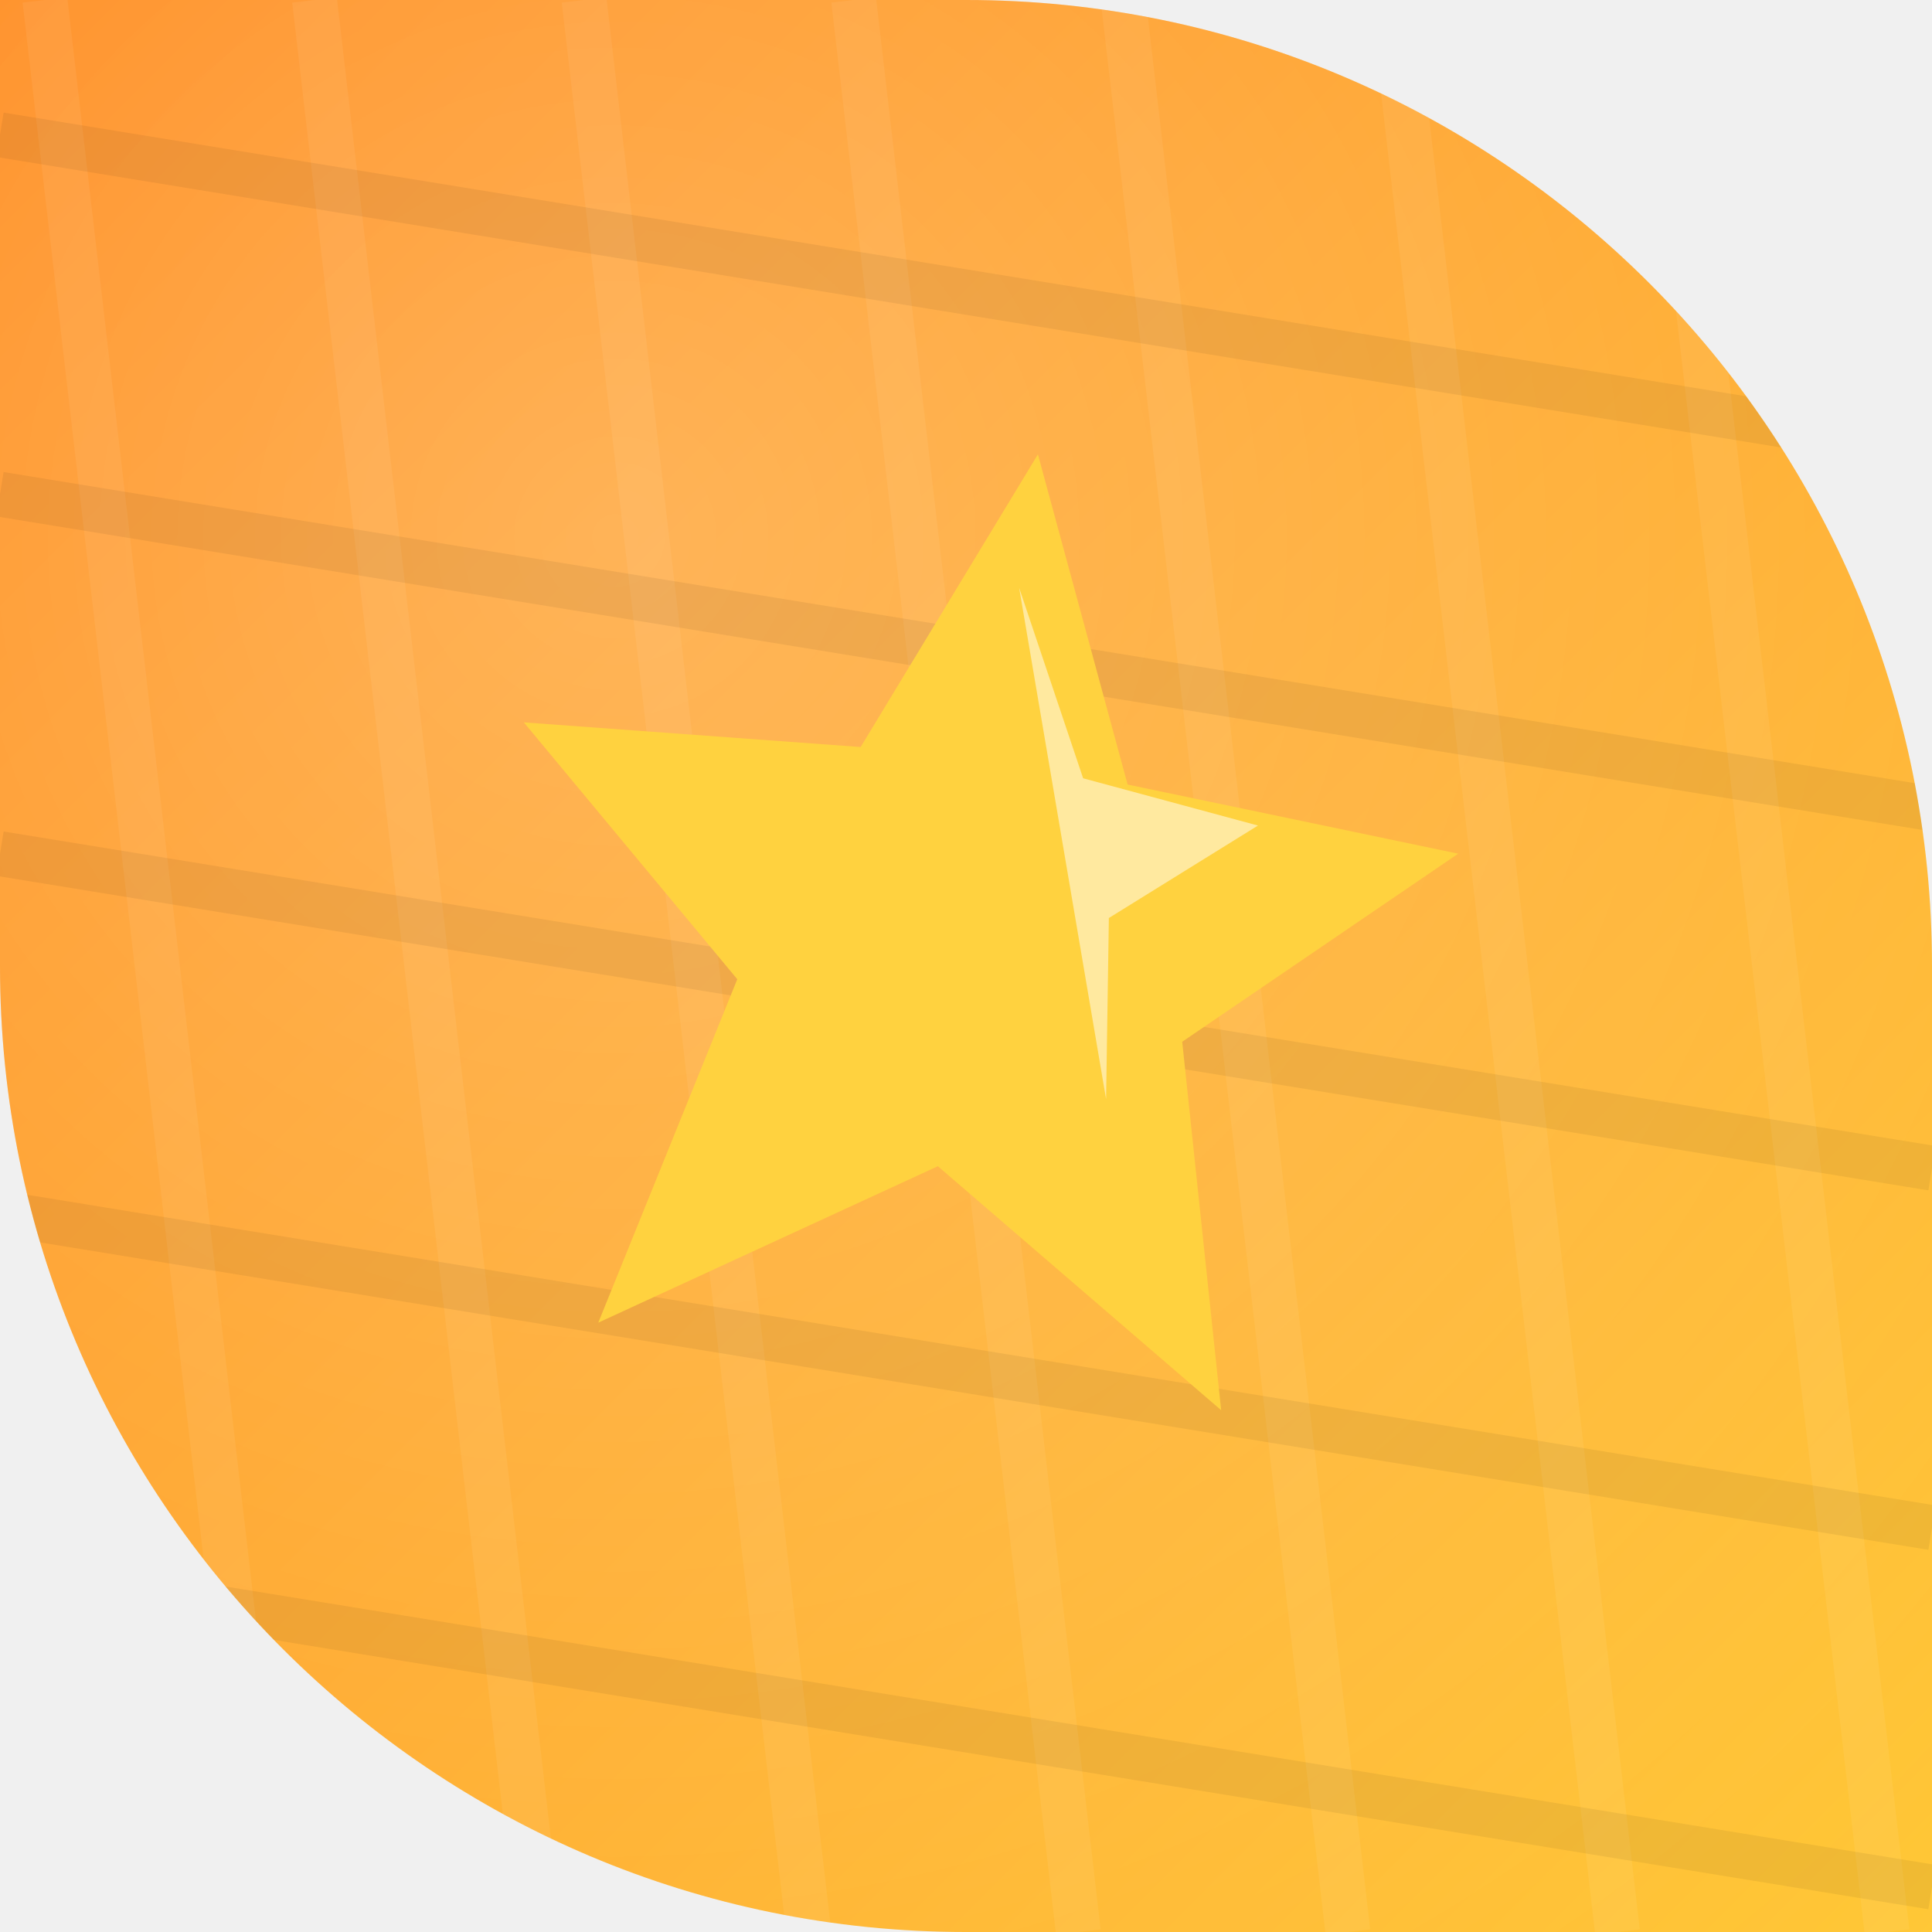
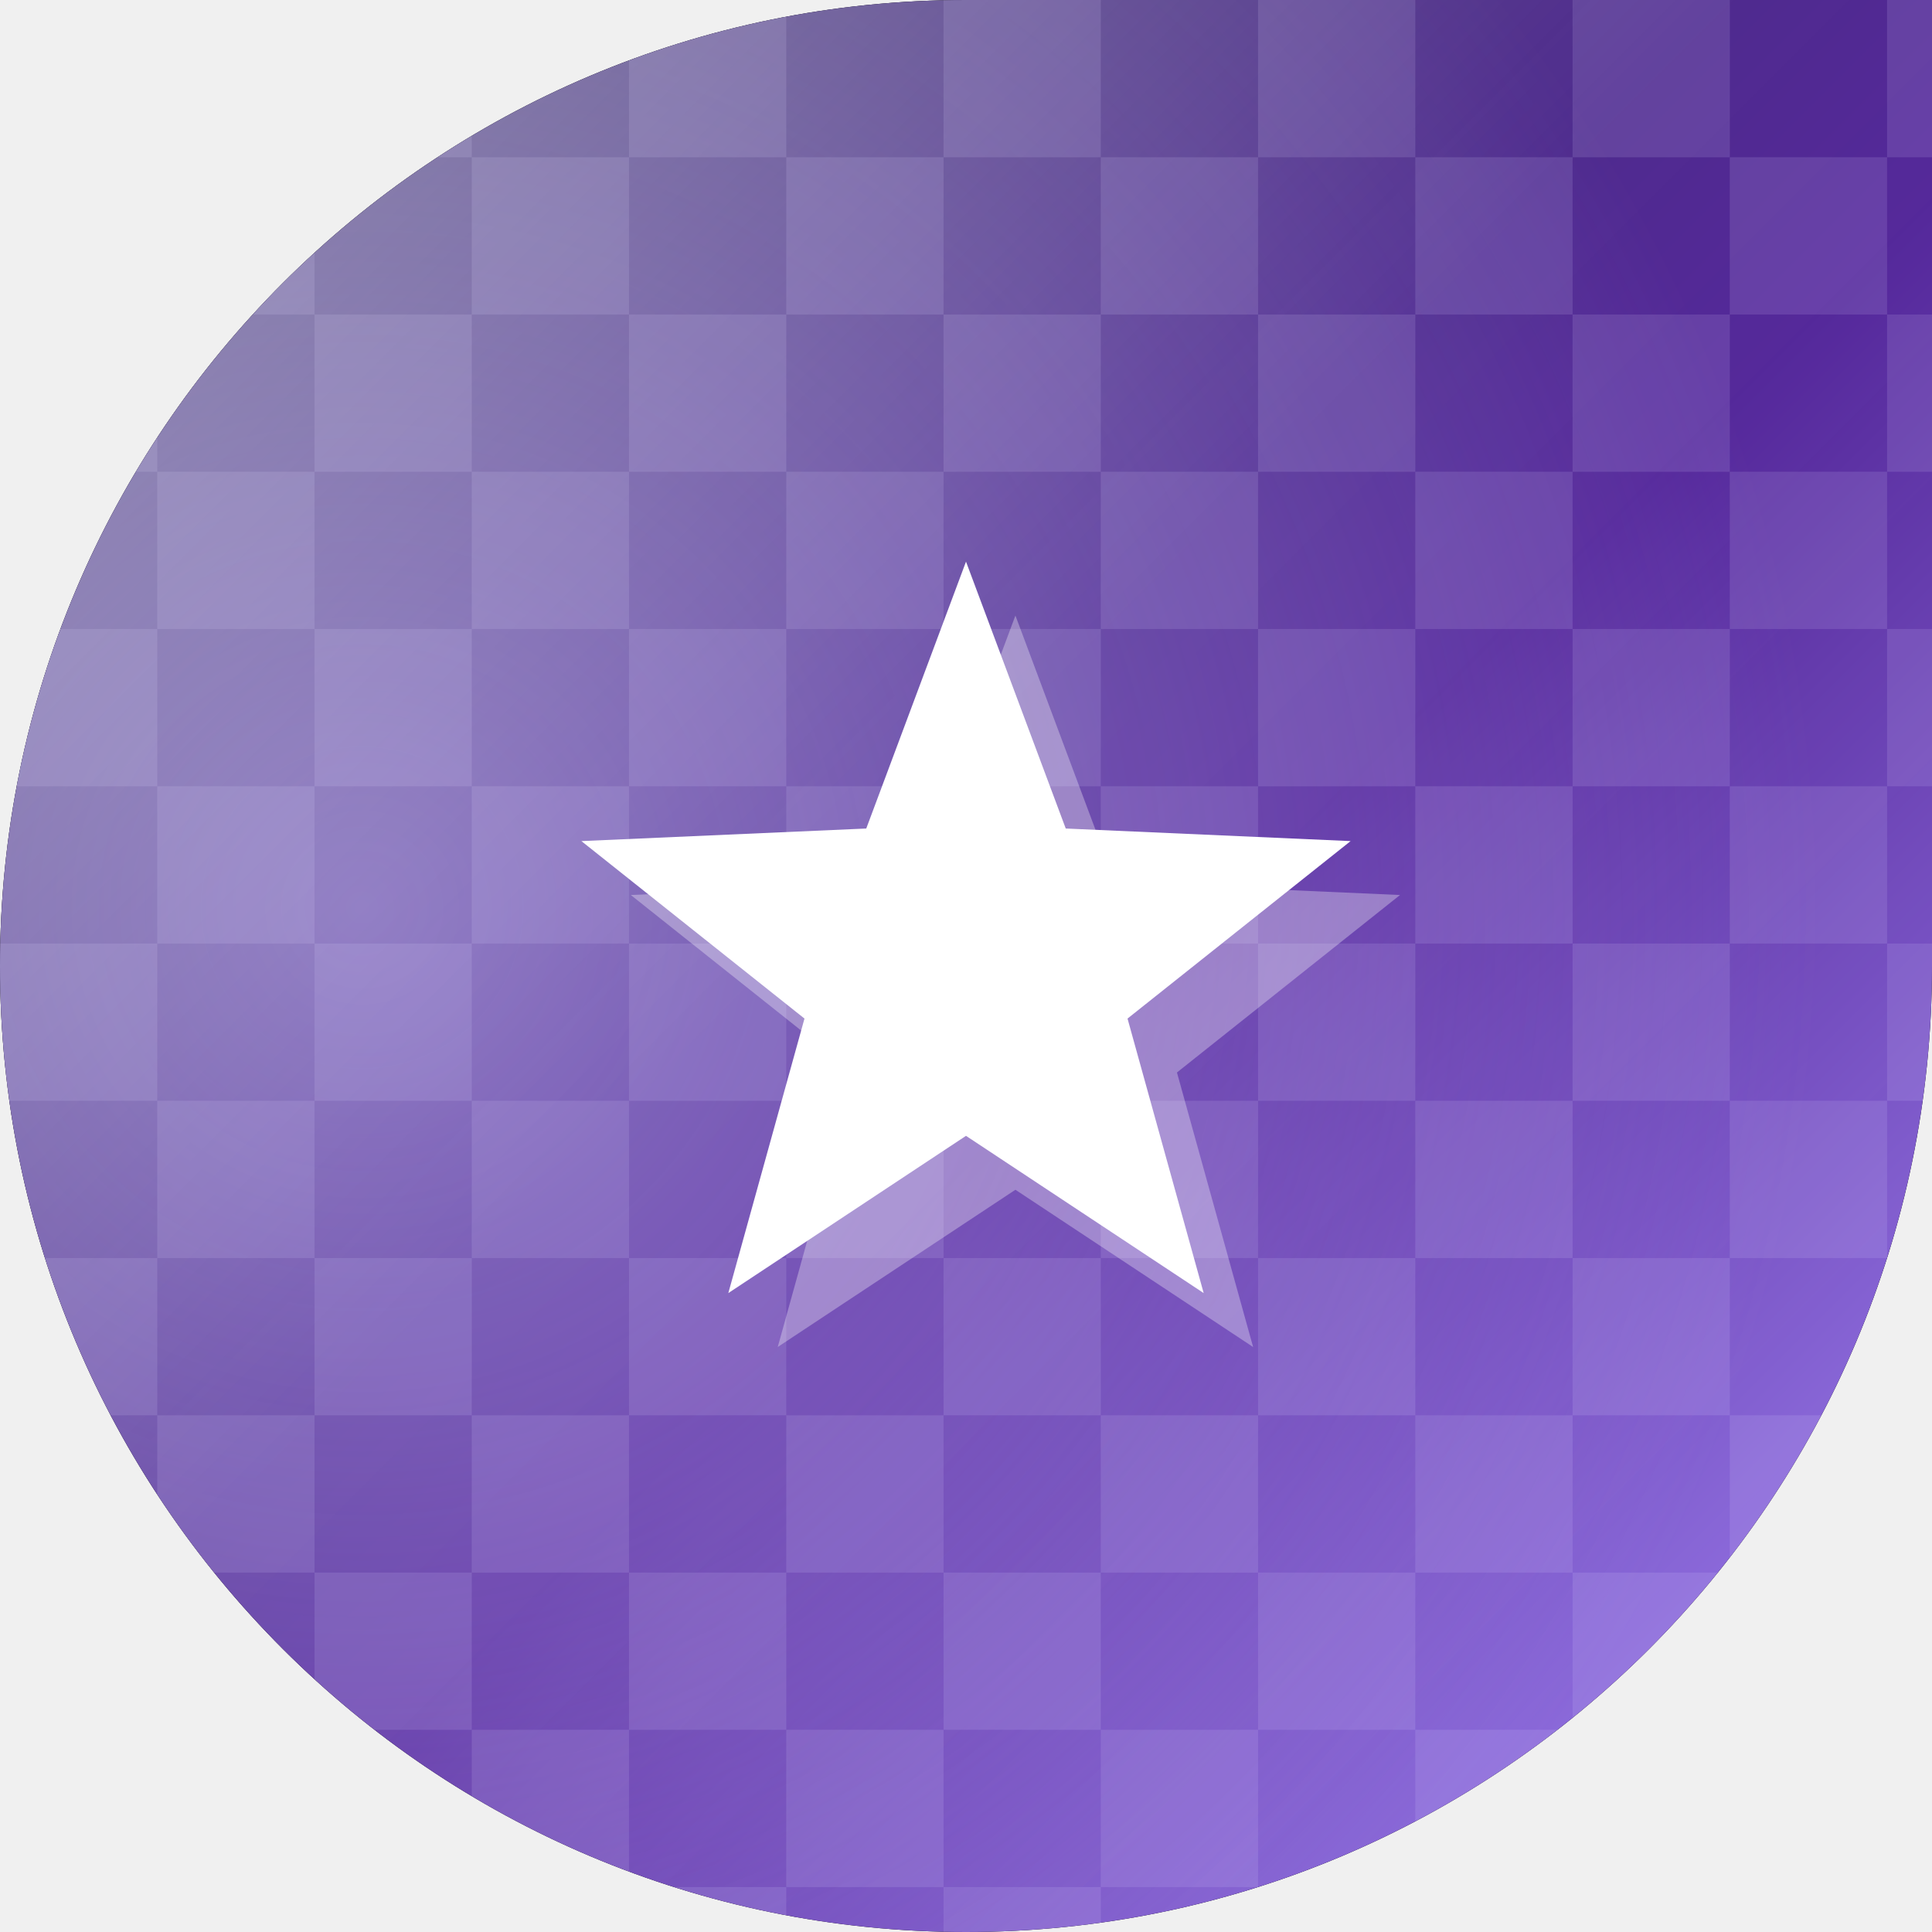
<svg xmlns="http://www.w3.org/2000/svg" width="86" height="86" viewBox="0 0 86 86">
  <defs>
-     <clipPath id="shp">
-       <path d="M 0 0 L 86.0 0 L 86.0 86.0 L 0 86.0 Z M 43 0 A 43.0 43.0 0 0 1 86.0 43.0 L 86 0 Z M 43 86 A 43.0 43.0 0 0 1 0.0 43.0 L 0 86 Z" fill-rule="evenodd" />
+     <clipPath id="shape" clipPathUnits="userSpaceOnUse">
+       <path d="M 0 0 L 86.0 0 L 86.0 86.0 L 0 86.0 Z M 0 43 A 43.0 43.0 0 0 1 43.0 0.0 L 0 0 Z M 43 86 A 43.0 43.0 0 0 1 0.0 43.0 L 0 86 Z M 86 43 A 43.0 43.0 0 0 1 43.0 86.0 L 86 86 Z" clip-rule="evenodd" />
    </clipPath>
-     <linearGradient id="g" x1="0" y1="0" x2="1" y2="1">
-       <stop offset="0" stop-color="#ff8008" />
-       <stop offset="1" stop-color="#ffc837" />
+     <linearGradient id="bg" x1="0" y1="0" x2="1" y2="1">
+       <stop offset="0" stop-color="#1e1b4b" />
+       <stop offset="0.55" stop-color="#4c1d95" />
+       <stop offset="1" stop-color="#a78bfa" />
    </linearGradient>
-     <radialGradient id="glo" cx="0.32" cy="0.28" r="0.95">
-       <stop offset="0" stop-color="rgba(255,255,255,.28)" />
-       <stop offset="1" stop-color="rgba(255,255,255,0)" />
+     <radialGradient id="glow" cx="0.19" cy="0.47" r="0.75">
+       <stop offset="0" stop-color="#c4b5fd" stop-opacity="0.5" />
+       <stop offset="1" stop-color="#c4b5fd" stop-opacity="0" />
    </radialGradient>
+     <linearGradient id="hi" x1="0" y1="0" x2="1" y2="1">
+       <stop offset="0" stop-color="#FFFFFF" stop-opacity="0.42" />
+       <stop offset="0.45" stop-color="#FFFFFF" stop-opacity="0.06" />
+       <stop offset="1" stop-color="#FFFFFF" stop-opacity="0" />
+     </linearGradient>
  </defs>
-   <g clip-path="url(#shp)">
-     <rect x="0" y="0" width="86" height="86" fill="url(#g)" />
-     <rect x="0" y="0" width="86" height="86" fill="url(#glo)" />
-     <g>
-       <line x1="-10.0" y1="0" x2="0.0" y2="86" stroke="rgba(255,255,255,.06)" stroke-width="2" />
-       <line x1="2.0" y1="0" x2="12.0" y2="86" stroke="rgba(255,255,255,.06)" stroke-width="2" />
-       <line x1="14.0" y1="0" x2="24.0" y2="86" stroke="rgba(255,255,255,.06)" stroke-width="2" />
-       <line x1="26.0" y1="0" x2="36.0" y2="86" stroke="rgba(255,255,255,.06)" stroke-width="2" />
-       <line x1="38.0" y1="0" x2="48.0" y2="86" stroke="rgba(255,255,255,.06)" stroke-width="2" />
-       <line x1="50.0" y1="0" x2="60.0" y2="86" stroke="rgba(255,255,255,.06)" stroke-width="2" />
-       <line x1="62.0" y1="0" x2="72.0" y2="86" stroke="rgba(255,255,255,.06)" stroke-width="2" />
-       <line x1="74.0" y1="0" x2="84.0" y2="86" stroke="rgba(255,255,255,.06)" stroke-width="2" />
-       <line x1="86.0" y1="0" x2="96.0" y2="86" stroke="rgba(255,255,255,.06)" stroke-width="2" />
-       <line x1="0" y1="-10.0" x2="86" y2="4.0" stroke="rgba(0,0,0,.06)" stroke-width="2" />
-       <line x1="0" y1="6.0" x2="86" y2="20.0" stroke="rgba(0,0,0,.06)" stroke-width="2" />
-       <line x1="0" y1="22.0" x2="86" y2="36.0" stroke="rgba(0,0,0,.06)" stroke-width="2" />
-       <line x1="0" y1="38.0" x2="86" y2="52.0" stroke="rgba(0,0,0,.06)" stroke-width="2" />
-       <line x1="0" y1="54.0" x2="86" y2="68.0" stroke="rgba(0,0,0,.06)" stroke-width="2" />
-       <line x1="0" y1="70.0" x2="86" y2="84.0" stroke="rgba(0,0,0,.06)" stroke-width="2" />
-       <line x1="0" y1="86.0" x2="86" y2="100.0" stroke="rgba(0,0,0,.06)" stroke-width="2" />
+   <path d="M 0 0 L 86.0 0 L 86.0 86.0 L 0 86.0 Z M 0 43 A 43.0 43.0 0 0 1 43.0 0.0 L 0 0 Z M 43 86 A 43.0 43.0 0 0 1 0.0 43.0 L 0 86 Z M 86 43 A 43.0 43.0 0 0 1 43.0 86.0 L 86 86 Z" fill="#000000" fill-rule="evenodd" />
+   <g clip-path="url(#shape)">
+     <rect width="86" height="86" fill="url(#bg)" />
+     <rect width="86" height="86" fill="url(#glow)" />
+     <pattern id="if166173b_chk" width="14" height="14" patternUnits="userSpaceOnUse">
+       <rect width="7" height="7" fill="#ddd6fe" opacity="0.14" />
+       <rect x="7" y="7" width="7" height="7" fill="#ddd6fe" opacity="0.14" />
+     </pattern>
+     <rect width="86" height="86" fill="url(#if166173b_chk)" />
+     <g transform="translate(0,0)">
+       <g transform="translate(2.2,2.4)" opacity="0.32" fill="#000000">
+         <polygon points="43.00,25.00 47.44,36.88 60.12,37.44 50.19,45.34 53.58,57.56 43.00,50.56 32.42,57.56 35.81,45.34 25.88,37.44 38.56,36.88" fill="#ffffff" opacity="1" />
+       </g>
+       <polygon points="43.00,25.00 47.44,36.88 60.12,37.44 50.19,45.34 53.58,57.56 43.00,50.56 32.42,57.56 35.81,45.34 25.88,37.44 38.56,36.88" fill="#ffffff" opacity="1" />
    </g>
-     <g transform="rotate(8 43 43)">
-       <polygon points="43.0,20.0 49.0,34.0 64.0,35.0 53.0,45.0 57.0,61.0 43.0,52.0 29.0,61.0 33.0,45.0 22.0,35.0 37.0,34.0" fill="#ffd23f" />
-       <polygon points="43.0,26.0 47.0,34.0 55.0,35.0 49.0,40.0 50.0,48.0" fill="rgba(255,255,255,.5)" />
-     </g>
+     <rect width="86" height="86" fill="url(#hi)" />
  </g>
</svg>
